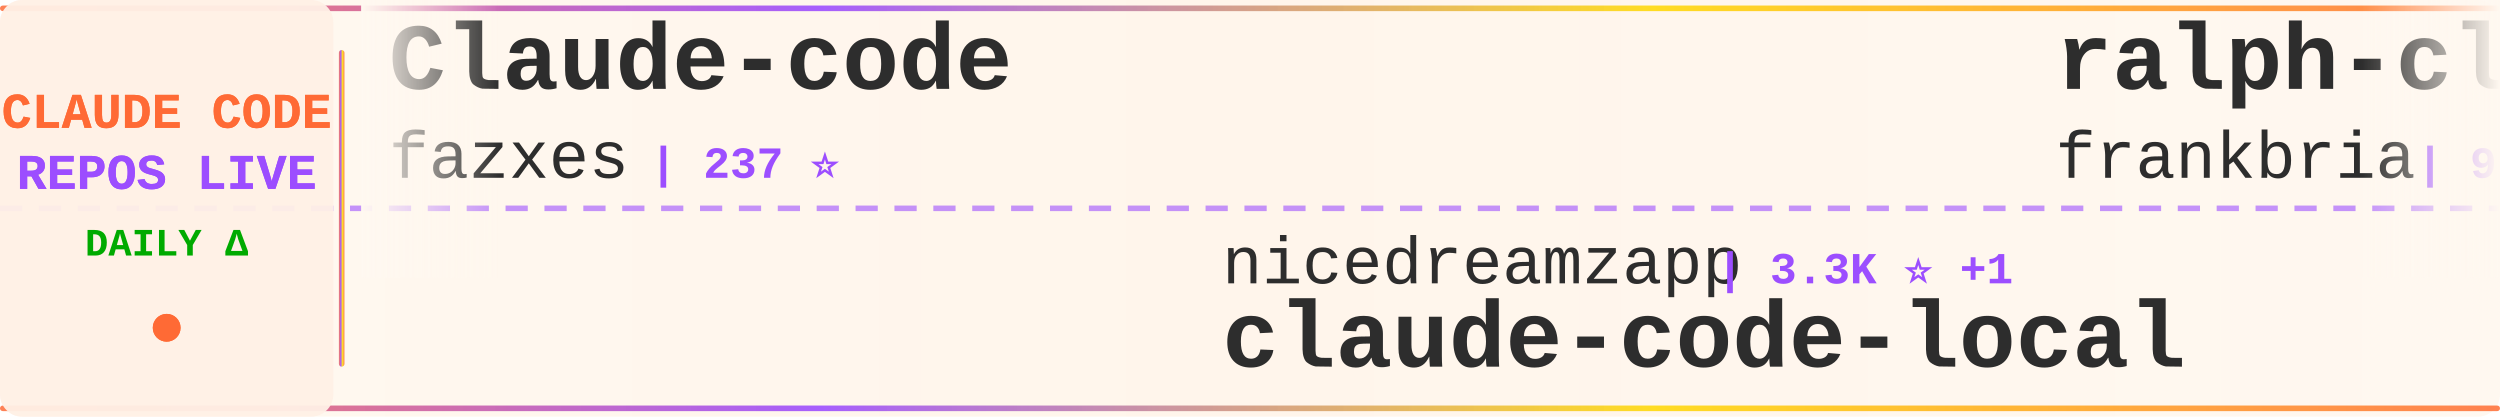
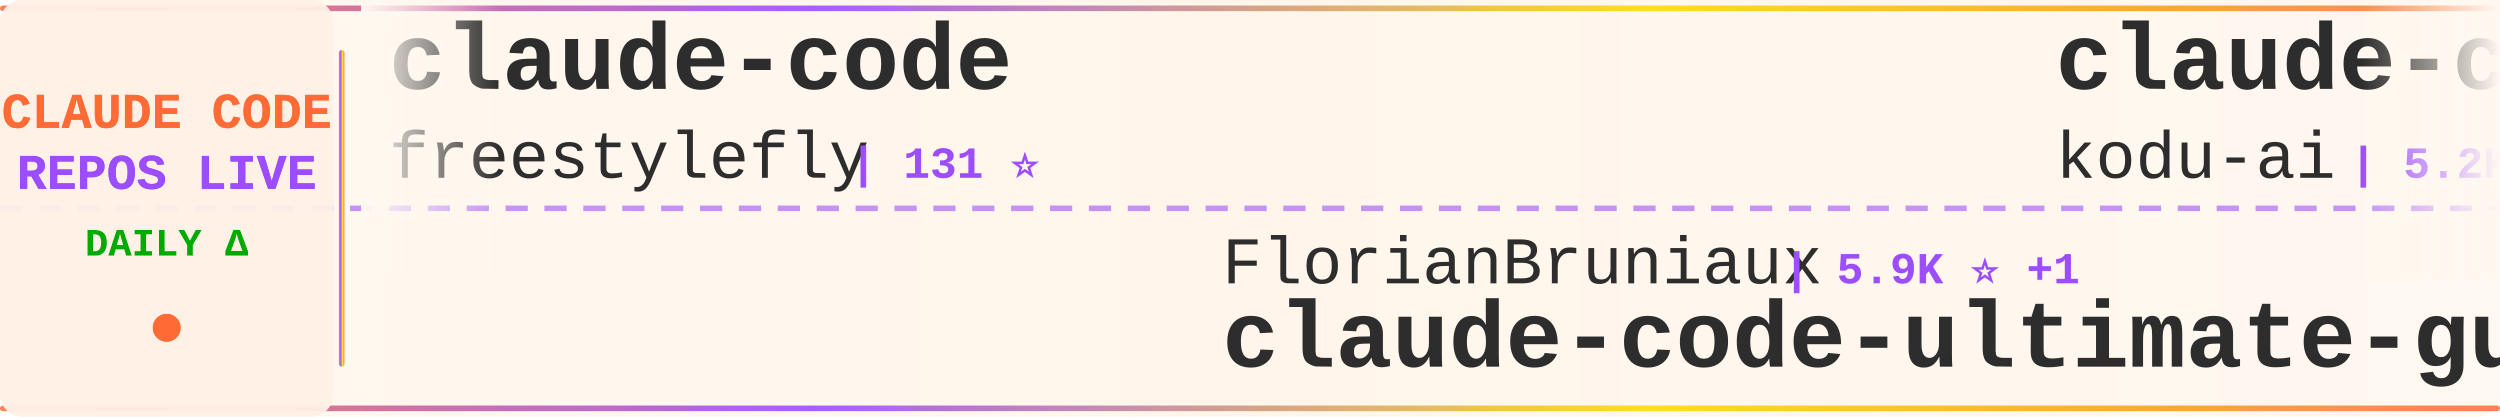
<svg xmlns="http://www.w3.org/2000/svg" width="900" height="150">
  <defs>
    <linearGradient id="tickerBg" x1="0%" y1="0%" x2="100%" y2="0%">
      <stop offset="0%" style="stop-color:#fff8f0;stop-opacity:0.98" />
      <stop offset="50%" style="stop-color:#fff5eb;stop-opacity:1" />
      <stop offset="100%" style="stop-color:#fff8f0;stop-opacity:0.98" />
    </linearGradient>
    <linearGradient id="borderGrad" x1="0%" y1="0%" x2="100%" y2="0%">
      <stop offset="0%" style="stop-color:#FF6B35;stop-opacity:0.85">
        <animate attributeName="stop-opacity" values="0.85;1;0.85" dur="2s" repeatCount="indefinite" />
      </stop>
      <stop offset="33%" style="stop-color:#9C4EFF;stop-opacity:0.9">
        <animate attributeName="stop-opacity" values="0.9;1;0.9" dur="2.2s" repeatCount="indefinite" />
      </stop>
      <stop offset="66%" style="stop-color:#FFD700;stop-opacity:0.85">
        <animate attributeName="stop-opacity" values="0.85;1;0.85" dur="1.8s" repeatCount="indefinite" />
      </stop>
      <stop offset="100%" style="stop-color:#FF6B35;stop-opacity:0.85">
        <animate attributeName="stop-opacity" values="0.85;1;0.85" dur="2s" repeatCount="indefinite" />
      </stop>
    </linearGradient>
    <filter id="textGlow">
      <feGaussianBlur stdDeviation="0.15" result="coloredBlur" />
      <feMerge>
        <feMergeNode in="coloredBlur" />
        <feMergeNode in="SourceGraphic" />
      </feMerge>
    </filter>
    <filter id="metricGlow">
      <feGaussianBlur stdDeviation="0.2" result="coloredBlur" />
      <feMerge>
        <feMergeNode in="coloredBlur" />
        <feMergeNode in="SourceGraphic" />
      </feMerge>
    </filter>
    <linearGradient id="leftFade" x1="0%" y1="0%" x2="100%" y2="0%">
      <stop offset="0%" style="stop-color:#fff8f0;stop-opacity:1" />
      <stop offset="100%" style="stop-color:#fff8f0;stop-opacity:0" />
    </linearGradient>
    <linearGradient id="rightFade" x1="0%" y1="0%" x2="100%" y2="0%">
      <stop offset="0%" style="stop-color:#fff8f0;stop-opacity:0" />
      <stop offset="100%" style="stop-color:#fff8f0;stop-opacity:1" />
    </linearGradient>
  </defs>
  <rect width="900" height="150" fill="url(#tickerBg)" rx="8" />
  <rect x="0" y="2" width="900" height="2" fill="url(#borderGrad)" rx="1" />
  <rect x="0" y="146" width="900" height="2" fill="url(#borderGrad)" rx="1" />
  <line x1="0" y1="75" x2="900" y2="75" stroke="#9C4EFF" stroke-width="2" stroke-dasharray="8 6" opacity="0.6" />
  <rect x="0" y="0" width="120" height="150" fill="#fff0e6" opacity="0.95" rx="8" />
  <text x="60" y="46" font-family="'Courier New', monospace" font-size="18" font-weight="bold" fill="#FF6B35" text-anchor="middle" filter="url(#textGlow)">
    CLAUDE CODE
  </text>
  <text x="60" y="68" font-family="'Courier New', monospace" font-size="18" font-weight="bold" fill="#9C4EFF" text-anchor="middle" filter="url(#textGlow)">
    REPOS LIVE
  </text>
  <text x="60" y="92" font-family="'Courier New', monospace" font-size="14" font-weight="bold" fill="#00aa00" text-anchor="middle">
    DAILY Δ
  </text>
  <circle cx="60" cy="118" r="5" fill="#FF6B35" filter="url(#metricGlow)">
    <animate attributeName="r" values="4;6;4" dur="1.5s" repeatCount="indefinite" />
    <animate attributeName="opacity" values="0.6;1;0.6" dur="1.5s" repeatCount="indefinite" />
  </circle>
  <rect x="122" y="18" width="2" height="114" fill="url(#borderGrad)" rx="1" />
  <clipPath id="tickerClip">
    <rect x="130" y="0" width="770" height="150" />
  </clipPath>
  <g clip-path="url(#tickerClip)">
    <g id="tickerItems">
      <animateTransform attributeName="transform" attributeType="XML" type="translate" from="0 0" to="-3000 0" dur="54s" repeatCount="indefinite" />
      <g transform="translate(0, 0)">
+         <text x="140" y="32" font-family="'Courier New', monospace" font-size="34" font-weight="bold" fill="#2d2d2d">claude-code</text>
+         <text x="140" y="64" font-family="'Courier New', monospace" font-size="24" font-weight="normal" fill="#2d2d2d" opacity="1.0">freestylefly</text>
+         <text x="306" y="64" font-family="'Courier New', monospace" font-size="16" font-weight="bold" fill="#9C4EFF"> | 131 ⭐</text>
+       </g>
+       <g transform="translate(300, 0)">
+         <text x="140" y="102" font-family="'Courier New', monospace" font-size="24" font-weight="normal" fill="#2d2d2d" opacity="1.0">FlorianBruniaux</text>
+         <text x="342" y="102" font-family="'Courier New', monospace" font-size="16" font-weight="bold" fill="#9C4EFF"> | 5.9K ⭐ +1</text>
+         <text x="140" y="132" font-family="'Courier New', monospace" font-size="34" font-weight="bold" fill="#2d2d2d">claude-code-ultimate-gui...</text>
+       </g>
+       <g transform="translate(600, 0)">
+         <text x="140" y="32" font-family="'Courier New', monospace" font-size="34" font-weight="bold" fill="#2d2d2d">claude-coder</text>
+         <text x="140" y="64" font-family="'Courier New', monospace" font-size="24" font-weight="normal" fill="#2d2d2d" opacity="1.0">kodu-ai</text>
+         <text x="246" y="64" font-family="'Courier New', monospace" font-size="16" font-weight="bold" fill="#9C4EFF"> | 5.2K ⭐</text>
+       </g>
+       <g transform="translate(900, 0)">
+         <text x="140" y="102" font-family="'Courier New', monospace" font-size="24" font-weight="normal" fill="#2d2d2d" opacity="1.0">huangserva</text>
+         <text x="282" y="102" font-family="'Courier New', monospace" font-size="16" font-weight="bold" fill="#9C4EFF"> | 627 ⭐</text>
+         <text x="140" y="132" font-family="'Courier New', monospace" font-size="34" font-weight="bold" fill="#2d2d2d">claude-code-cli</text>
+       </g>
+       <g transform="translate(1200, 0)">
+         <text x="140" y="32" font-family="'Courier New', monospace" font-size="34" font-weight="bold" fill="#2d2d2d">awesome-claude-code-plug...</text>
+         <text x="140" y="64" font-family="'Courier New', monospace" font-size="24" font-weight="normal" fill="#2d2d2d" opacity="1.0">ccplugins</text>
+         <text x="270" y="64" font-family="'Courier New', monospace" font-size="16" font-weight="bold" fill="#9C4EFF"> | 933 ⭐</text>
+       </g>
+       <g transform="translate(1500, 0)">
+         <text x="140" y="102" font-family="'Courier New', monospace" font-size="24" font-weight="normal" fill="#2d2d2d" opacity="1.0">VineeTagarwaL-code</text>
+         <text x="378" y="102" font-family="'Courier New', monospace" font-size="16" font-weight="bold" fill="#9C4EFF"> | 274 ⭐</text>
+         <text x="140" y="132" font-family="'Courier New', monospace" font-size="34" font-weight="bold" fill="#2d2d2d">claude-code</text>
+       </g>
+       <g transform="translate(1800, 0)">
+         <text x="140" y="32" font-family="'Courier New', monospace" font-size="34" font-weight="bold" fill="#2d2d2d">Open-ClaudeCode</text>
+         <text x="140" y="64" font-family="'Courier New', monospace" font-size="24" font-weight="normal" fill="#2d2d2d" opacity="1.0">LING71671</text>
+         <text x="270" y="64" font-family="'Courier New', monospace" font-size="16" font-weight="bold" fill="#9C4EFF"> | 948 ⭐</text>
+       </g>
+       <g transform="translate(2100, 0)">
+         <text x="140" y="102" font-family="'Courier New', monospace" font-size="24" font-weight="normal" fill="#2d2d2d" opacity="1.0">krusemediallc</text>
+         <text x="318" y="102" font-family="'Courier New', monospace" font-size="16" font-weight="bold" fill="#9C4EFF"> | 1.5K ⭐</text>
+         <text x="140" y="132" font-family="'Courier New', monospace" font-size="34" font-weight="bold" fill="#2d2d2d">arcads-claude-code</text>
+       </g>
+       <g transform="translate(2400, 0)">
        <text x="140" y="32" font-family="'Courier New', monospace" font-size="34" font-weight="bold" fill="#2d2d2d">Claude-code</text>
        <text x="140" y="64" font-family="'Courier New', monospace" font-size="24" font-weight="normal" fill="#2d2d2d" opacity="1.0">fazxes</text>
        <text x="234" y="64" font-family="'Courier New', monospace" font-size="16" font-weight="bold" fill="#9C4EFF"> | 237 ⭐</text>
      </g>
-       <g transform="translate(300, 0)">
-         <text x="140" y="102" font-family="'Courier New', monospace" font-size="24" font-weight="normal" fill="#2d2d2d" opacity="1.0">nicedreamzapp</text>
-         <text x="318" y="102" font-family="'Courier New', monospace" font-size="16" font-weight="bold" fill="#9C4EFF"> | 3.3K ⭐ +1</text>
-         <text x="140" y="132" font-family="'Courier New', monospace" font-size="34" font-weight="bold" fill="#2d2d2d">claude-code-local</text>
-       </g>
-       <g transform="translate(600, 0)">
-         <text x="140" y="32" font-family="'Courier New', monospace" font-size="34" font-weight="bold" fill="#2d2d2d">ralph-claude-code</text>
-         <text x="140" y="64" font-family="'Courier New', monospace" font-size="24" font-weight="normal" fill="#2d2d2d" opacity="1.0">frankbria</text>
-         <text x="270" y="64" font-family="'Courier New', monospace" font-size="16" font-weight="bold" fill="#9C4EFF"> | 9.6K ⭐</text>
-       </g>
-       <g transform="translate(900, 0)">
-         <text x="140" y="102" font-family="'Courier New', monospace" font-size="24" font-weight="normal" fill="#2d2d2d" opacity="1.0">simonw</text>
-         <text x="234" y="102" font-family="'Courier New', monospace" font-size="16" font-weight="bold" fill="#9C4EFF"> | 1.7K ⭐ +1</text>
-         <text x="140" y="132" font-family="'Courier New', monospace" font-size="34" font-weight="bold" fill="#2d2d2d">claude-code-transcripts</text>
-       </g>
-       <g transform="translate(1200, 0)">
-         <text x="140" y="32" font-family="'Courier New', monospace" font-size="34" font-weight="bold" fill="#2d2d2d">edmunds-claude-code</text>
-         <text x="140" y="64" font-family="'Courier New', monospace" font-size="24" font-weight="normal" fill="#2d2d2d" opacity="1.0">edmund-io</text>
-         <text x="270" y="64" font-family="'Courier New', monospace" font-size="16" font-weight="bold" fill="#9C4EFF"> | 1.5K ⭐</text>
-       </g>
-       <g transform="translate(1500, 0)">
-         <text x="140" y="102" font-family="'Courier New', monospace" font-size="24" font-weight="normal" fill="#2d2d2d" opacity="1.0">ponponon</text>
-         <text x="258" y="102" font-family="'Courier New', monospace" font-size="16" font-weight="bold" fill="#9C4EFF"> | 2.3K ⭐</text>
-         <text x="140" y="132" font-family="'Courier New', monospace" font-size="34" font-weight="bold" fill="#2d2d2d">claude_code_src</text>
-       </g>
-       <g transform="translate(1800, 0)">
-         <text x="140" y="32" font-family="'Courier New', monospace" font-size="34" font-weight="bold" fill="#2d2d2d">claude-code-showcase</text>
-         <text x="140" y="64" font-family="'Courier New', monospace" font-size="24" font-weight="normal" fill="#2d2d2d" opacity="1.0">ChrisWiles</text>
-         <text x="282" y="64" font-family="'Courier New', monospace" font-size="16" font-weight="bold" fill="#9C4EFF"> | 6.1K ⭐</text>
-       </g>
-       <g transform="translate(2100, 0)">
-         <text x="140" y="102" font-family="'Courier New', monospace" font-size="24" font-weight="normal" fill="#2d2d2d" opacity="1.0">anthropics</text>
-         <text x="282" y="102" font-family="'Courier New', monospace" font-size="16" font-weight="bold" fill="#9C4EFF"> | 144.5K ⭐ +18</text>
-         <text x="140" y="132" font-family="'Courier New', monospace" font-size="34" font-weight="bold" fill="#2d2d2d">claude-code</text>
-       </g>
-       <g transform="translate(2400, 0)">
-         <text x="140" y="32" font-family="'Courier New', monospace" font-size="34" font-weight="bold" fill="#2d2d2d">my-claude-code-setup</text>
-         <text x="140" y="64" font-family="'Courier New', monospace" font-size="24" font-weight="normal" fill="#2d2d2d" opacity="1.0">centminmod</text>
-         <text x="282" y="64" font-family="'Courier New', monospace" font-size="16" font-weight="bold" fill="#9C4EFF"> | 2.6K ⭐ +1</text>
-       </g>
      <g transform="translate(2700, 0)">
-         <text x="140" y="102" font-family="'Courier New', monospace" font-size="24" font-weight="normal" fill="#2d2d2d" opacity="1.0">alex000kim</text>
-         <text x="282" y="102" font-family="'Courier New', monospace" font-size="16" font-weight="bold" fill="#9C4EFF"> | 233 ⭐</text>
-         <text x="140" y="132" font-family="'Courier New', monospace" font-size="34" font-weight="bold" fill="#2d2d2d">claude-code</text>
+         <text x="140" y="102" font-family="'Courier New', monospace" font-size="24" font-weight="normal" fill="#2d2d2d" opacity="1.0">disler</text>
+         <text x="234" y="102" font-family="'Courier New', monospace" font-size="16" font-weight="bold" fill="#9C4EFF"> | 3.9K ⭐</text>
+         <text x="140" y="132" font-family="'Courier New', monospace" font-size="34" font-weight="bold" fill="#2d2d2d">claude-code-hooks-master...</text>
      </g>
      <g transform="translate(3000, 0)">
-         <text x="140" y="32" font-family="'Courier New', monospace" font-size="34" font-weight="bold" fill="#2d2d2d">Claude-code</text>
-         <text x="140" y="64" font-family="'Courier New', monospace" font-size="24" font-weight="normal" fill="#2d2d2d" opacity="1.0">fazxes</text>
-         <text x="234" y="64" font-family="'Courier New', monospace" font-size="16" font-weight="bold" fill="#9C4EFF"> | 237 ⭐</text>
+         <text x="140" y="32" font-family="'Courier New', monospace" font-size="34" font-weight="bold" fill="#2d2d2d">claude-code</text>
+         <text x="140" y="64" font-family="'Courier New', monospace" font-size="24" font-weight="normal" fill="#2d2d2d" opacity="1.0">freestylefly</text>
+         <text x="306" y="64" font-family="'Courier New', monospace" font-size="16" font-weight="bold" fill="#9C4EFF"> | 131 ⭐</text>
      </g>
      <g transform="translate(3300, 0)">
-         <text x="140" y="102" font-family="'Courier New', monospace" font-size="24" font-weight="normal" fill="#2d2d2d" opacity="1.0">nicedreamzapp</text>
-         <text x="318" y="102" font-family="'Courier New', monospace" font-size="16" font-weight="bold" fill="#9C4EFF"> | 3.3K ⭐ +1</text>
-         <text x="140" y="132" font-family="'Courier New', monospace" font-size="34" font-weight="bold" fill="#2d2d2d">claude-code-local</text>
+         <text x="140" y="102" font-family="'Courier New', monospace" font-size="24" font-weight="normal" fill="#2d2d2d" opacity="1.0">FlorianBruniaux</text>
+         <text x="342" y="102" font-family="'Courier New', monospace" font-size="16" font-weight="bold" fill="#9C4EFF"> | 5.9K ⭐ +1</text>
+         <text x="140" y="132" font-family="'Courier New', monospace" font-size="34" font-weight="bold" fill="#2d2d2d">claude-code-ultimate-gui...</text>
      </g>
      <g transform="translate(3600, 0)">
-         <text x="140" y="32" font-family="'Courier New', monospace" font-size="34" font-weight="bold" fill="#2d2d2d">ralph-claude-code</text>
-         <text x="140" y="64" font-family="'Courier New', monospace" font-size="24" font-weight="normal" fill="#2d2d2d" opacity="1.0">frankbria</text>
-         <text x="270" y="64" font-family="'Courier New', monospace" font-size="16" font-weight="bold" fill="#9C4EFF"> | 9.6K ⭐</text>
+         <text x="140" y="32" font-family="'Courier New', monospace" font-size="34" font-weight="bold" fill="#2d2d2d">claude-coder</text>
+         <text x="140" y="64" font-family="'Courier New', monospace" font-size="24" font-weight="normal" fill="#2d2d2d" opacity="1.0">kodu-ai</text>
+         <text x="246" y="64" font-family="'Courier New', monospace" font-size="16" font-weight="bold" fill="#9C4EFF"> | 5.2K ⭐</text>
      </g>
      <g transform="translate(3900, 0)">
-         <text x="140" y="102" font-family="'Courier New', monospace" font-size="24" font-weight="normal" fill="#2d2d2d" opacity="1.0">simonw</text>
-         <text x="234" y="102" font-family="'Courier New', monospace" font-size="16" font-weight="bold" fill="#9C4EFF"> | 1.7K ⭐ +1</text>
-         <text x="140" y="132" font-family="'Courier New', monospace" font-size="34" font-weight="bold" fill="#2d2d2d">claude-code-transcripts</text>
+         <text x="140" y="102" font-family="'Courier New', monospace" font-size="24" font-weight="normal" fill="#2d2d2d" opacity="1.0">huangserva</text>
+         <text x="282" y="102" font-family="'Courier New', monospace" font-size="16" font-weight="bold" fill="#9C4EFF"> | 627 ⭐</text>
+         <text x="140" y="132" font-family="'Courier New', monospace" font-size="34" font-weight="bold" fill="#2d2d2d">claude-code-cli</text>
      </g>
    </g>
  </g>
  <rect x="130" y="0" width="50" height="100" fill="url(#leftFade)" />
  <rect x="850" y="0" width="50" height="100" fill="url(#rightFade)" />
</svg>
